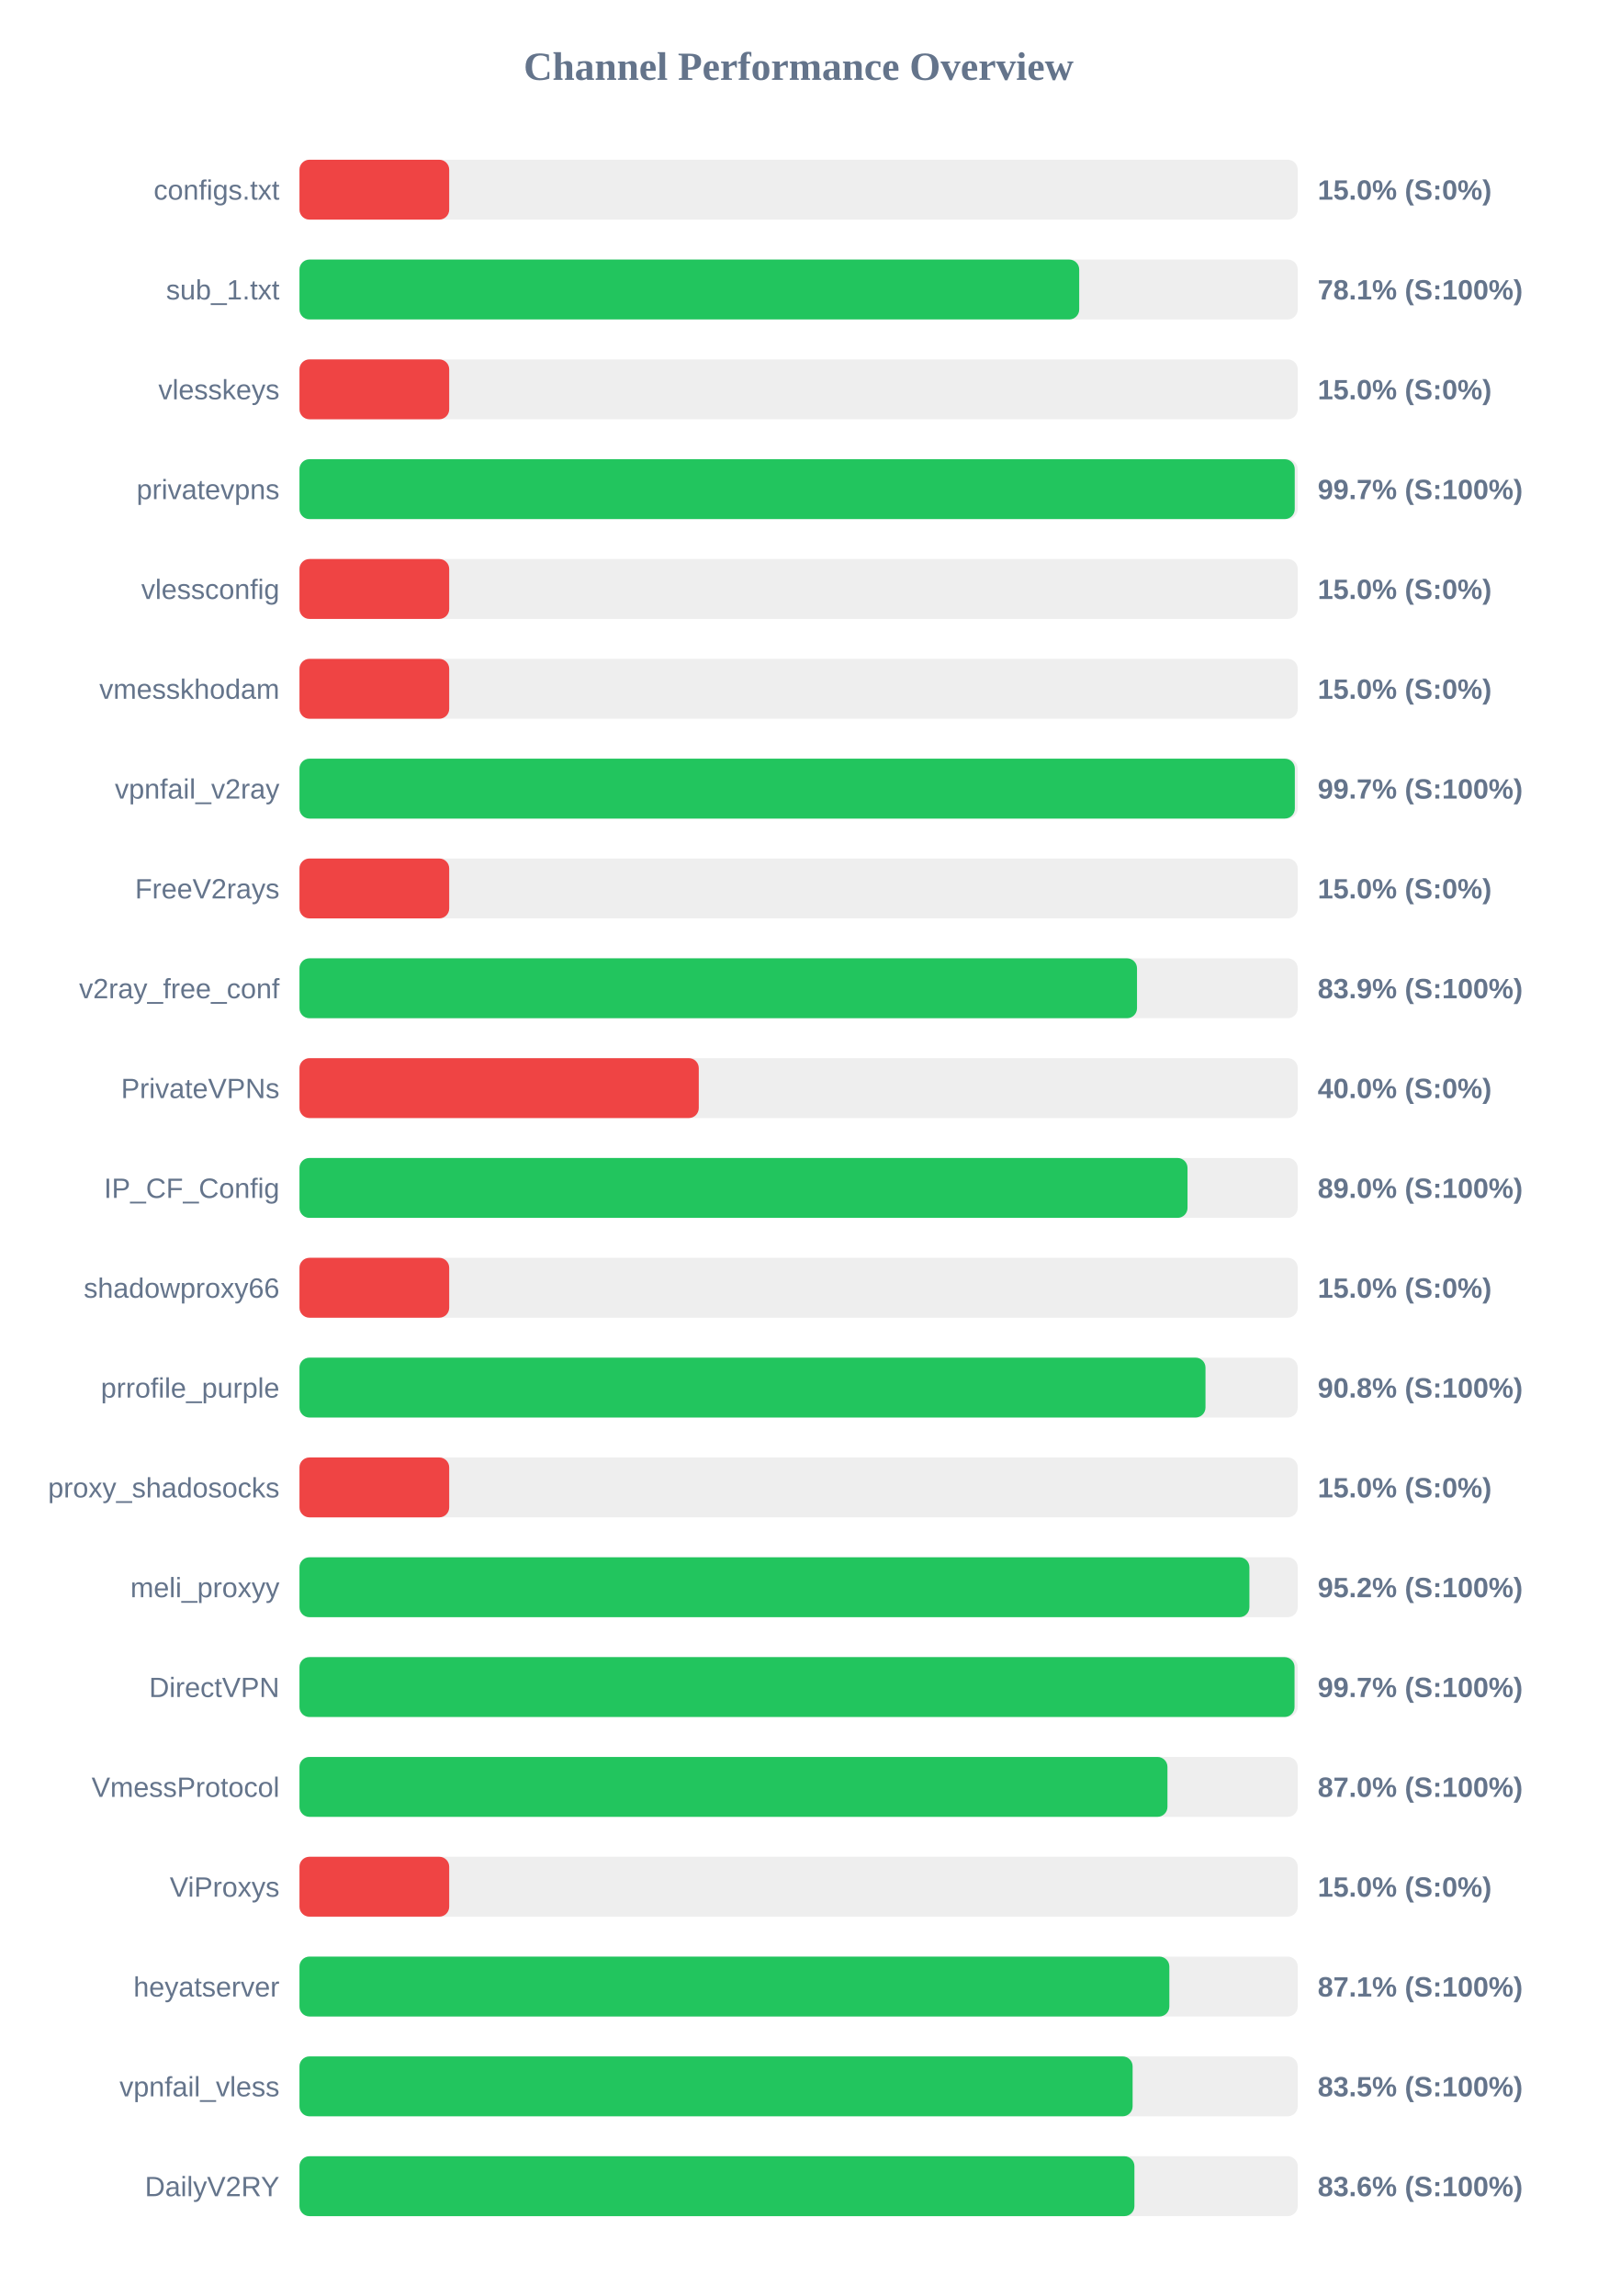
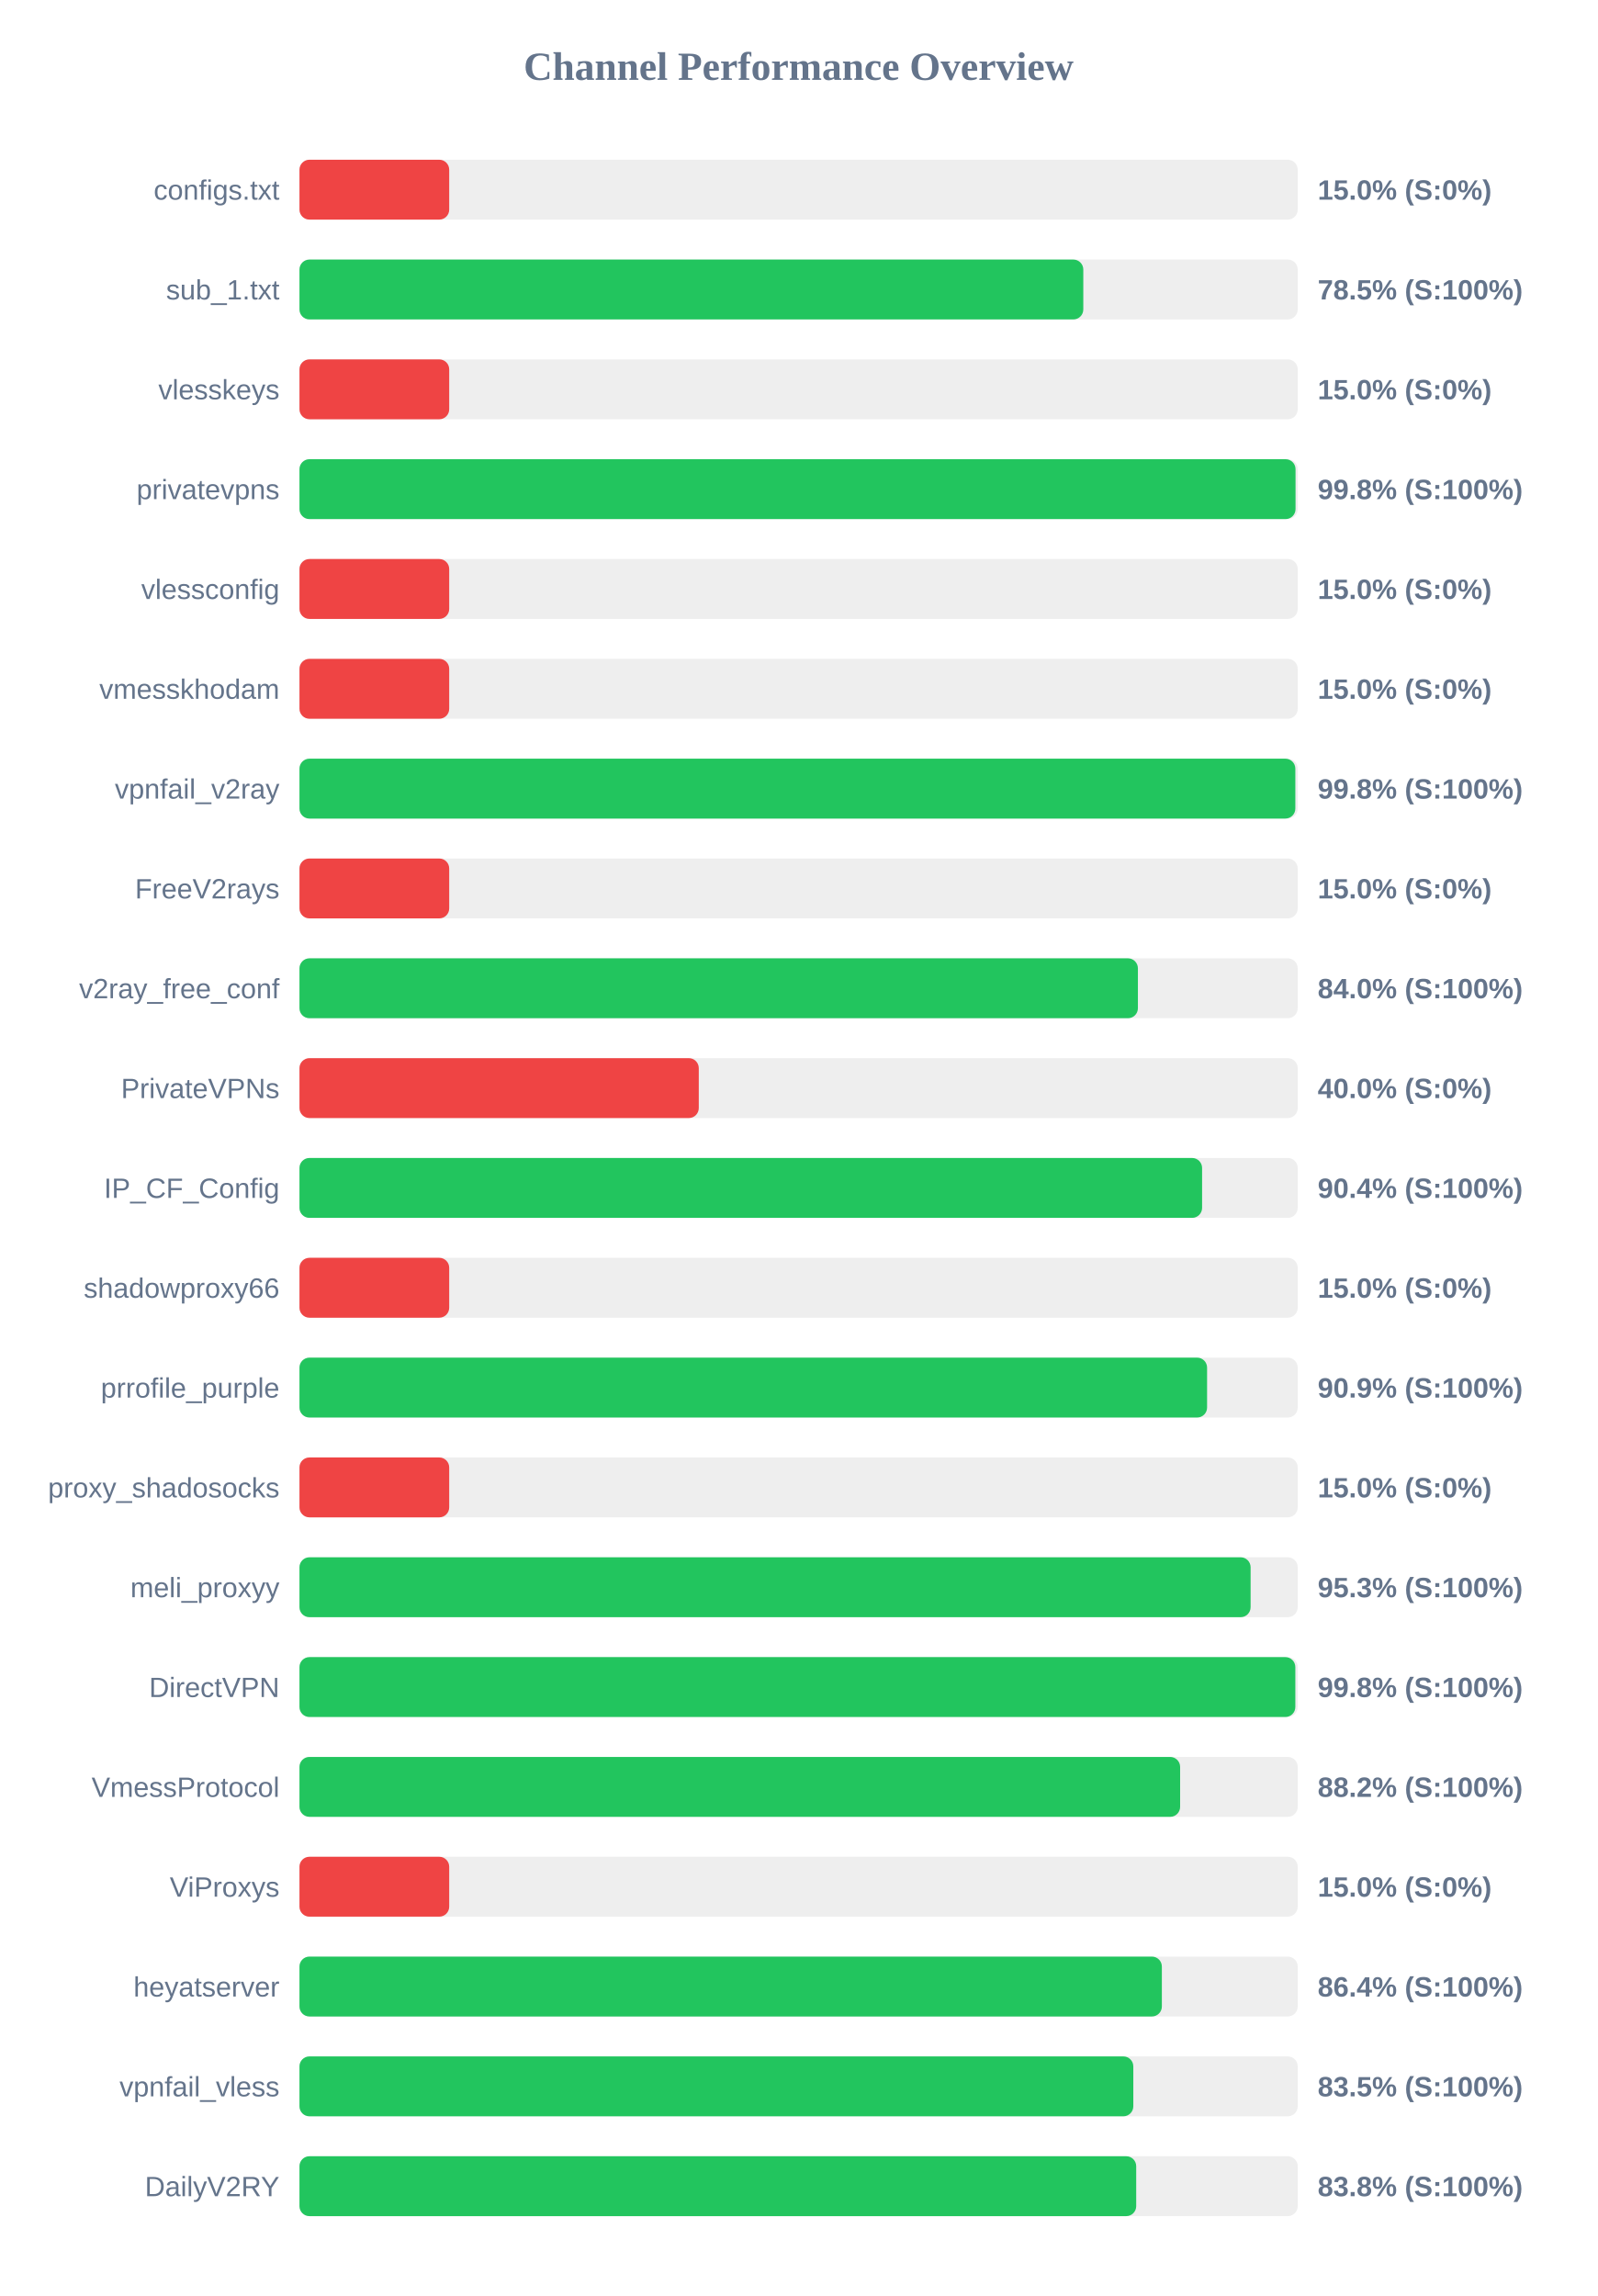
<svg xmlns="http://www.w3.org/2000/svg" width="800" height="1150" version="1.1">
  <style>
        .row { font: 14px Arial; fill: #64748b; }
        .score { font: bold 14px Arial; fill: #64748b; }
    </style>
  <text x="400" y="40" text-anchor="middle" font-size="20px" font-weight="bold" fill="#64748b">Channel Performance Overview</text>
  <rect x="150" y="80" width="500" height="30" fill="#eee" rx="5" />
  <rect x="150" y="80" width="75.0" height="30" fill="#ef4444" rx="5" />
  <text x="140" y="100" text-anchor="end" class="row">configs.txt</text>
  <text x="660" y="100" text-anchor="start" class="score">15.0% (S:0%)</text>
  <rect x="150" y="130" width="500" height="30" fill="#eee" rx="5" />
-   <rect x="150" y="130" width="390.55" height="30" fill="#22c55e" rx="5" />
+   <rect x="150" y="130" width="392.6" height="30" fill="#22c55e" rx="5" />
  <text x="140" y="150" text-anchor="end" class="row">sub_1.txt</text>
-   <text x="660" y="150" text-anchor="start" class="score">78.1% (S:100%)</text>
+   <text x="660" y="150" text-anchor="start" class="score">78.5% (S:100%)</text>
  <rect x="150" y="180" width="500" height="30" fill="#eee" rx="5" />
  <rect x="150" y="180" width="75.0" height="30" fill="#ef4444" rx="5" />
  <text x="140" y="200" text-anchor="end" class="row">vlesskeys</text>
  <text x="660" y="200" text-anchor="start" class="score">15.0% (S:0%)</text>
  <rect x="150" y="230" width="500" height="30" fill="#eee" rx="5" />
-   <rect x="150" y="230" width="498.5" height="30" fill="#22c55e" rx="5" />
+   <rect x="150" y="230" width="498.9" height="30" fill="#22c55e" rx="5" />
  <text x="140" y="250" text-anchor="end" class="row">privatevpns</text>
-   <text x="660" y="250" text-anchor="start" class="score">99.7% (S:100%)</text>
+   <text x="660" y="250" text-anchor="start" class="score">99.8% (S:100%)</text>
  <rect x="150" y="280" width="500" height="30" fill="#eee" rx="5" />
  <rect x="150" y="280" width="75.0" height="30" fill="#ef4444" rx="5" />
  <text x="140" y="300" text-anchor="end" class="row">vlessconfig</text>
  <text x="660" y="300" text-anchor="start" class="score">15.0% (S:0%)</text>
  <rect x="150" y="330" width="500" height="30" fill="#eee" rx="5" />
  <rect x="150" y="330" width="75.0" height="30" fill="#ef4444" rx="5" />
  <text x="140" y="350" text-anchor="end" class="row">vmesskhodam</text>
  <text x="660" y="350" text-anchor="start" class="score">15.0% (S:0%)</text>
  <rect x="150" y="380" width="500" height="30" fill="#eee" rx="5" />
-   <rect x="150" y="380" width="498.55" height="30" fill="#22c55e" rx="5" />
+   <rect x="150" y="380" width="498.8" height="30" fill="#22c55e" rx="5" />
  <text x="140" y="400" text-anchor="end" class="row">vpnfail_v2ray</text>
-   <text x="660" y="400" text-anchor="start" class="score">99.7% (S:100%)</text>
+   <text x="660" y="400" text-anchor="start" class="score">99.8% (S:100%)</text>
  <rect x="150" y="430" width="500" height="30" fill="#eee" rx="5" />
  <rect x="150" y="430" width="75.0" height="30" fill="#ef4444" rx="5" />
  <text x="140" y="450" text-anchor="end" class="row">FreeV2rays</text>
  <text x="660" y="450" text-anchor="start" class="score">15.0% (S:0%)</text>
  <rect x="150" y="480" width="500" height="30" fill="#eee" rx="5" />
-   <rect x="150" y="480" width="419.5" height="30" fill="#22c55e" rx="5" />
+   <rect x="150" y="480" width="419.95" height="30" fill="#22c55e" rx="5" />
  <text x="140" y="500" text-anchor="end" class="row">v2ray_free_conf</text>
-   <text x="660" y="500" text-anchor="start" class="score">83.9% (S:100%)</text>
+   <text x="660" y="500" text-anchor="start" class="score">84.0% (S:100%)</text>
  <rect x="150" y="530" width="500" height="30" fill="#eee" rx="5" />
  <rect x="150" y="530" width="200.0" height="30" fill="#ef4444" rx="5" />
  <text x="140" y="550" text-anchor="end" class="row">PrivateVPNs</text>
  <text x="660" y="550" text-anchor="start" class="score">40.0% (S:0%)</text>
  <rect x="150" y="580" width="500" height="30" fill="#eee" rx="5" />
-   <rect x="150" y="580" width="444.8" height="30" fill="#22c55e" rx="5" />
+   <rect x="150" y="580" width="452.1" height="30" fill="#22c55e" rx="5" />
  <text x="140" y="600" text-anchor="end" class="row">IP_CF_Config</text>
-   <text x="660" y="600" text-anchor="start" class="score">89.0% (S:100%)</text>
+   <text x="660" y="600" text-anchor="start" class="score">90.4% (S:100%)</text>
  <rect x="150" y="630" width="500" height="30" fill="#eee" rx="5" />
  <rect x="150" y="630" width="75.0" height="30" fill="#ef4444" rx="5" />
  <text x="140" y="650" text-anchor="end" class="row">shadowproxy66</text>
  <text x="660" y="650" text-anchor="start" class="score">15.0% (S:0%)</text>
  <rect x="150" y="680" width="500" height="30" fill="#eee" rx="5" />
-   <rect x="150" y="680" width="453.8" height="30" fill="#22c55e" rx="5" />
+   <rect x="150" y="680" width="454.6" height="30" fill="#22c55e" rx="5" />
  <text x="140" y="700" text-anchor="end" class="row">prrofile_purple</text>
-   <text x="660" y="700" text-anchor="start" class="score">90.8% (S:100%)</text>
+   <text x="660" y="700" text-anchor="start" class="score">90.9% (S:100%)</text>
  <rect x="150" y="730" width="500" height="30" fill="#eee" rx="5" />
  <rect x="150" y="730" width="75.0" height="30" fill="#ef4444" rx="5" />
  <text x="140" y="750" text-anchor="end" class="row">proxy_shadosocks</text>
  <text x="660" y="750" text-anchor="start" class="score">15.0% (S:0%)</text>
  <rect x="150" y="780" width="500" height="30" fill="#eee" rx="5" />
-   <rect x="150" y="780" width="475.8" height="30" fill="#22c55e" rx="5" />
+   <rect x="150" y="780" width="476.4" height="30" fill="#22c55e" rx="5" />
  <text x="140" y="800" text-anchor="end" class="row">meli_proxyy</text>
-   <text x="660" y="800" text-anchor="start" class="score">95.2% (S:100%)</text>
+   <text x="660" y="800" text-anchor="start" class="score">95.3% (S:100%)</text>
  <rect x="150" y="830" width="500" height="30" fill="#eee" rx="5" />
-   <rect x="150" y="830" width="498.4" height="30" fill="#22c55e" rx="5" />
+   <rect x="150" y="830" width="498.8" height="30" fill="#22c55e" rx="5" />
  <text x="140" y="850" text-anchor="end" class="row">DirectVPN</text>
-   <text x="660" y="850" text-anchor="start" class="score">99.7% (S:100%)</text>
+   <text x="660" y="850" text-anchor="start" class="score">99.8% (S:100%)</text>
  <rect x="150" y="880" width="500" height="30" fill="#eee" rx="5" />
-   <rect x="150" y="880" width="434.75" height="30" fill="#22c55e" rx="5" />
+   <rect x="150" y="880" width="441.1" height="30" fill="#22c55e" rx="5" />
  <text x="140" y="900" text-anchor="end" class="row">VmessProtocol</text>
-   <text x="660" y="900" text-anchor="start" class="score">87.0% (S:100%)</text>
+   <text x="660" y="900" text-anchor="start" class="score">88.2% (S:100%)</text>
  <rect x="150" y="930" width="500" height="30" fill="#eee" rx="5" />
  <rect x="150" y="930" width="75.0" height="30" fill="#ef4444" rx="5" />
  <text x="140" y="950" text-anchor="end" class="row">ViProxys</text>
  <text x="660" y="950" text-anchor="start" class="score">15.0% (S:0%)</text>
  <rect x="150" y="980" width="500" height="30" fill="#eee" rx="5" />
-   <rect x="150" y="980" width="435.7" height="30" fill="#22c55e" rx="5" />
+   <rect x="150" y="980" width="431.95" height="30" fill="#22c55e" rx="5" />
  <text x="140" y="1000" text-anchor="end" class="row">heyatserver</text>
-   <text x="660" y="1000" text-anchor="start" class="score">87.1% (S:100%)</text>
+   <text x="660" y="1000" text-anchor="start" class="score">86.4% (S:100%)</text>
  <rect x="150" y="1030" width="500" height="30" fill="#eee" rx="5" />
-   <rect x="150" y="1030" width="417.3" height="30" fill="#22c55e" rx="5" />
+   <rect x="150" y="1030" width="417.65" height="30" fill="#22c55e" rx="5" />
  <text x="140" y="1050" text-anchor="end" class="row">vpnfail_vless</text>
  <text x="660" y="1050" text-anchor="start" class="score">83.5% (S:100%)</text>
  <rect x="150" y="1080" width="500" height="30" fill="#eee" rx="5" />
-   <rect x="150" y="1080" width="418.2" height="30" fill="#22c55e" rx="5" />
+   <rect x="150" y="1080" width="419.1" height="30" fill="#22c55e" rx="5" />
  <text x="140" y="1100" text-anchor="end" class="row">DailyV2RY</text>
-   <text x="660" y="1100" text-anchor="start" class="score">83.6% (S:100%)</text>
+   <text x="660" y="1100" text-anchor="start" class="score">83.8% (S:100%)</text>
</svg>
